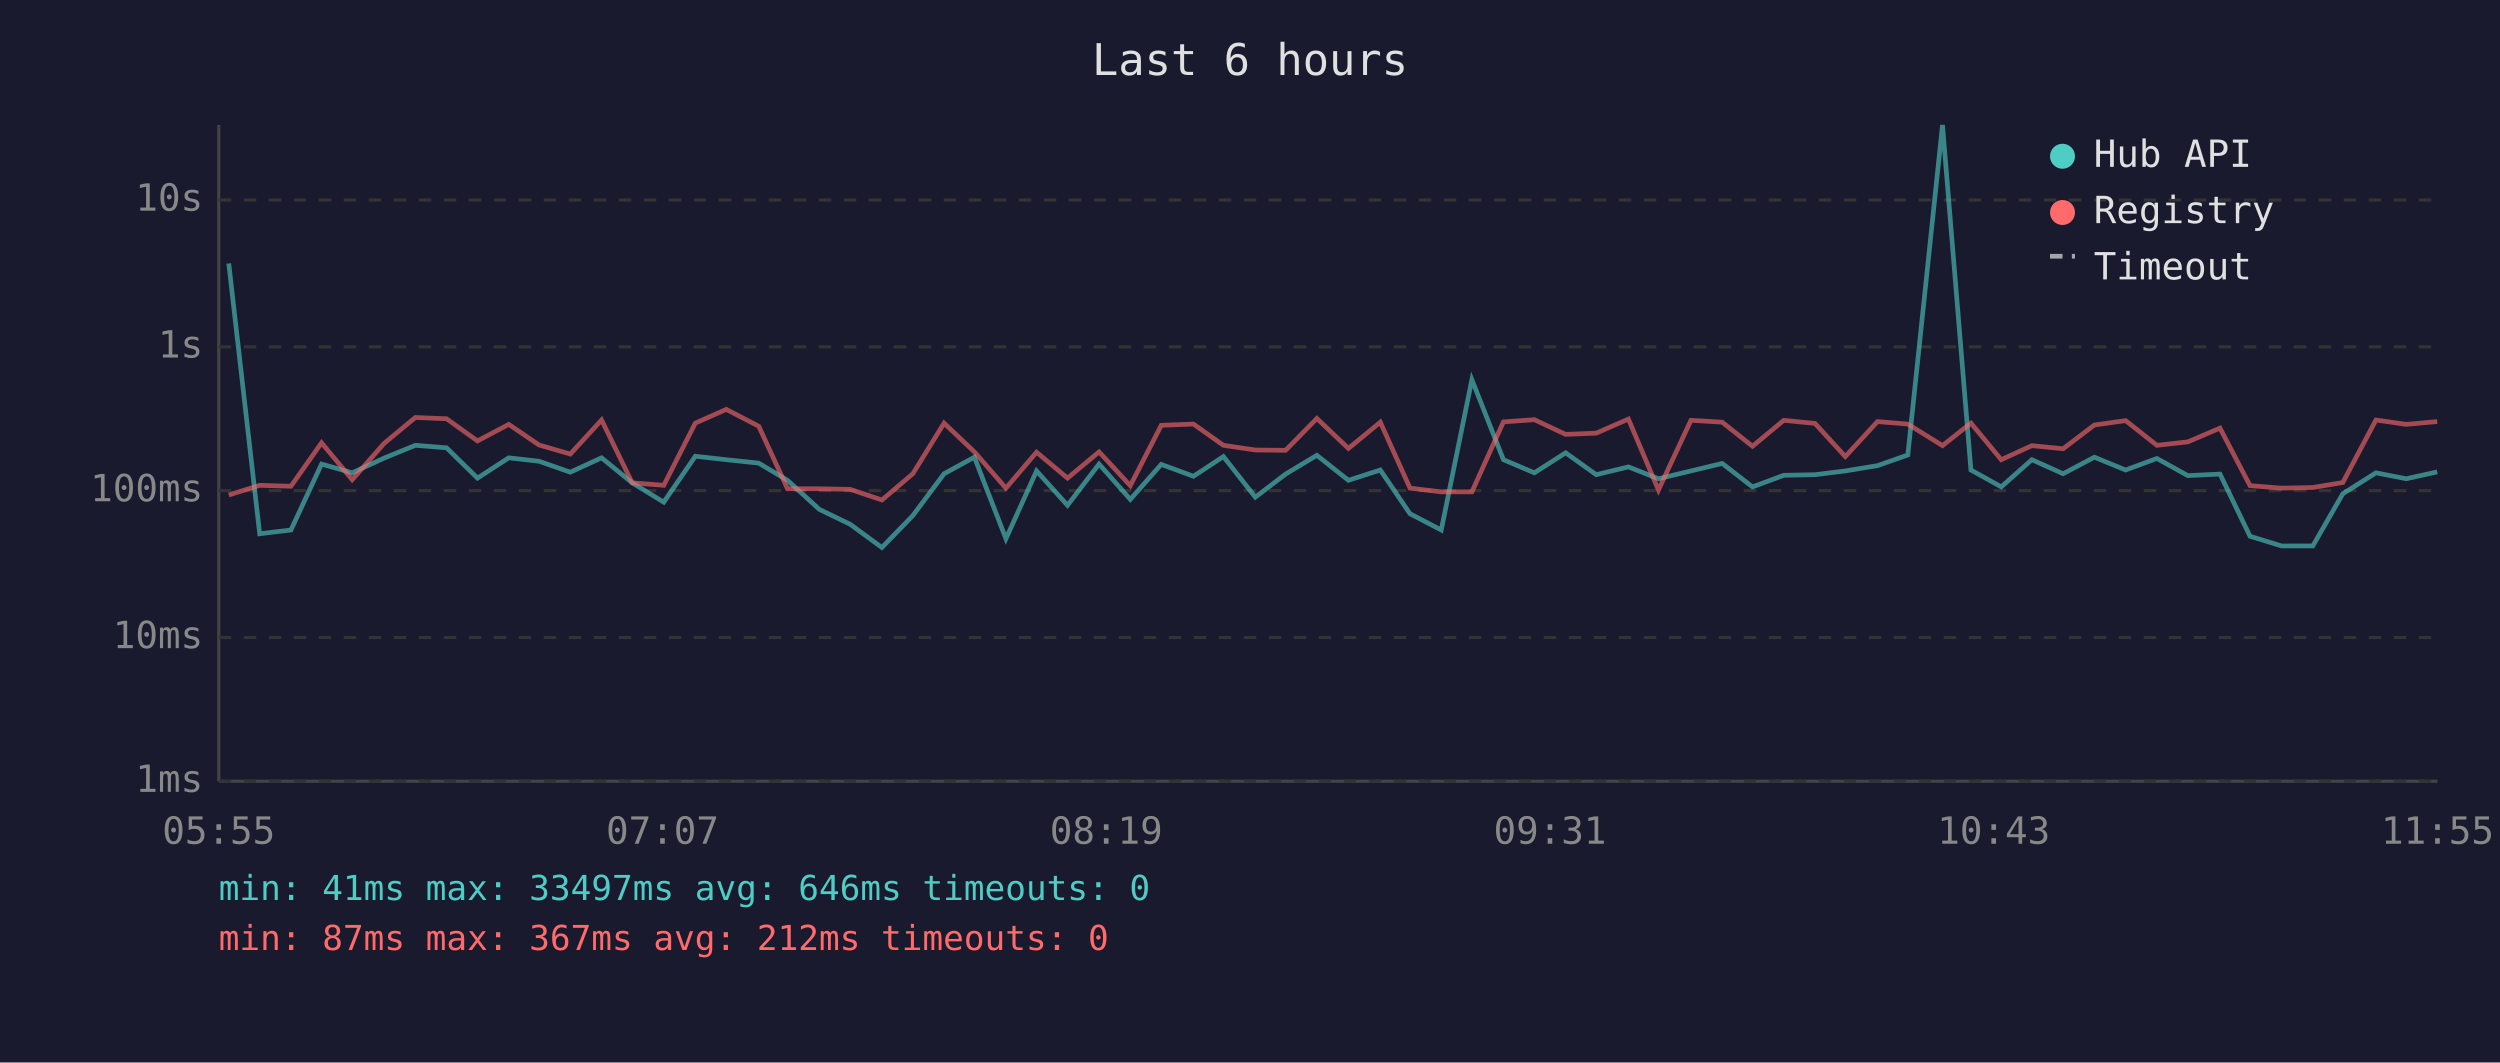
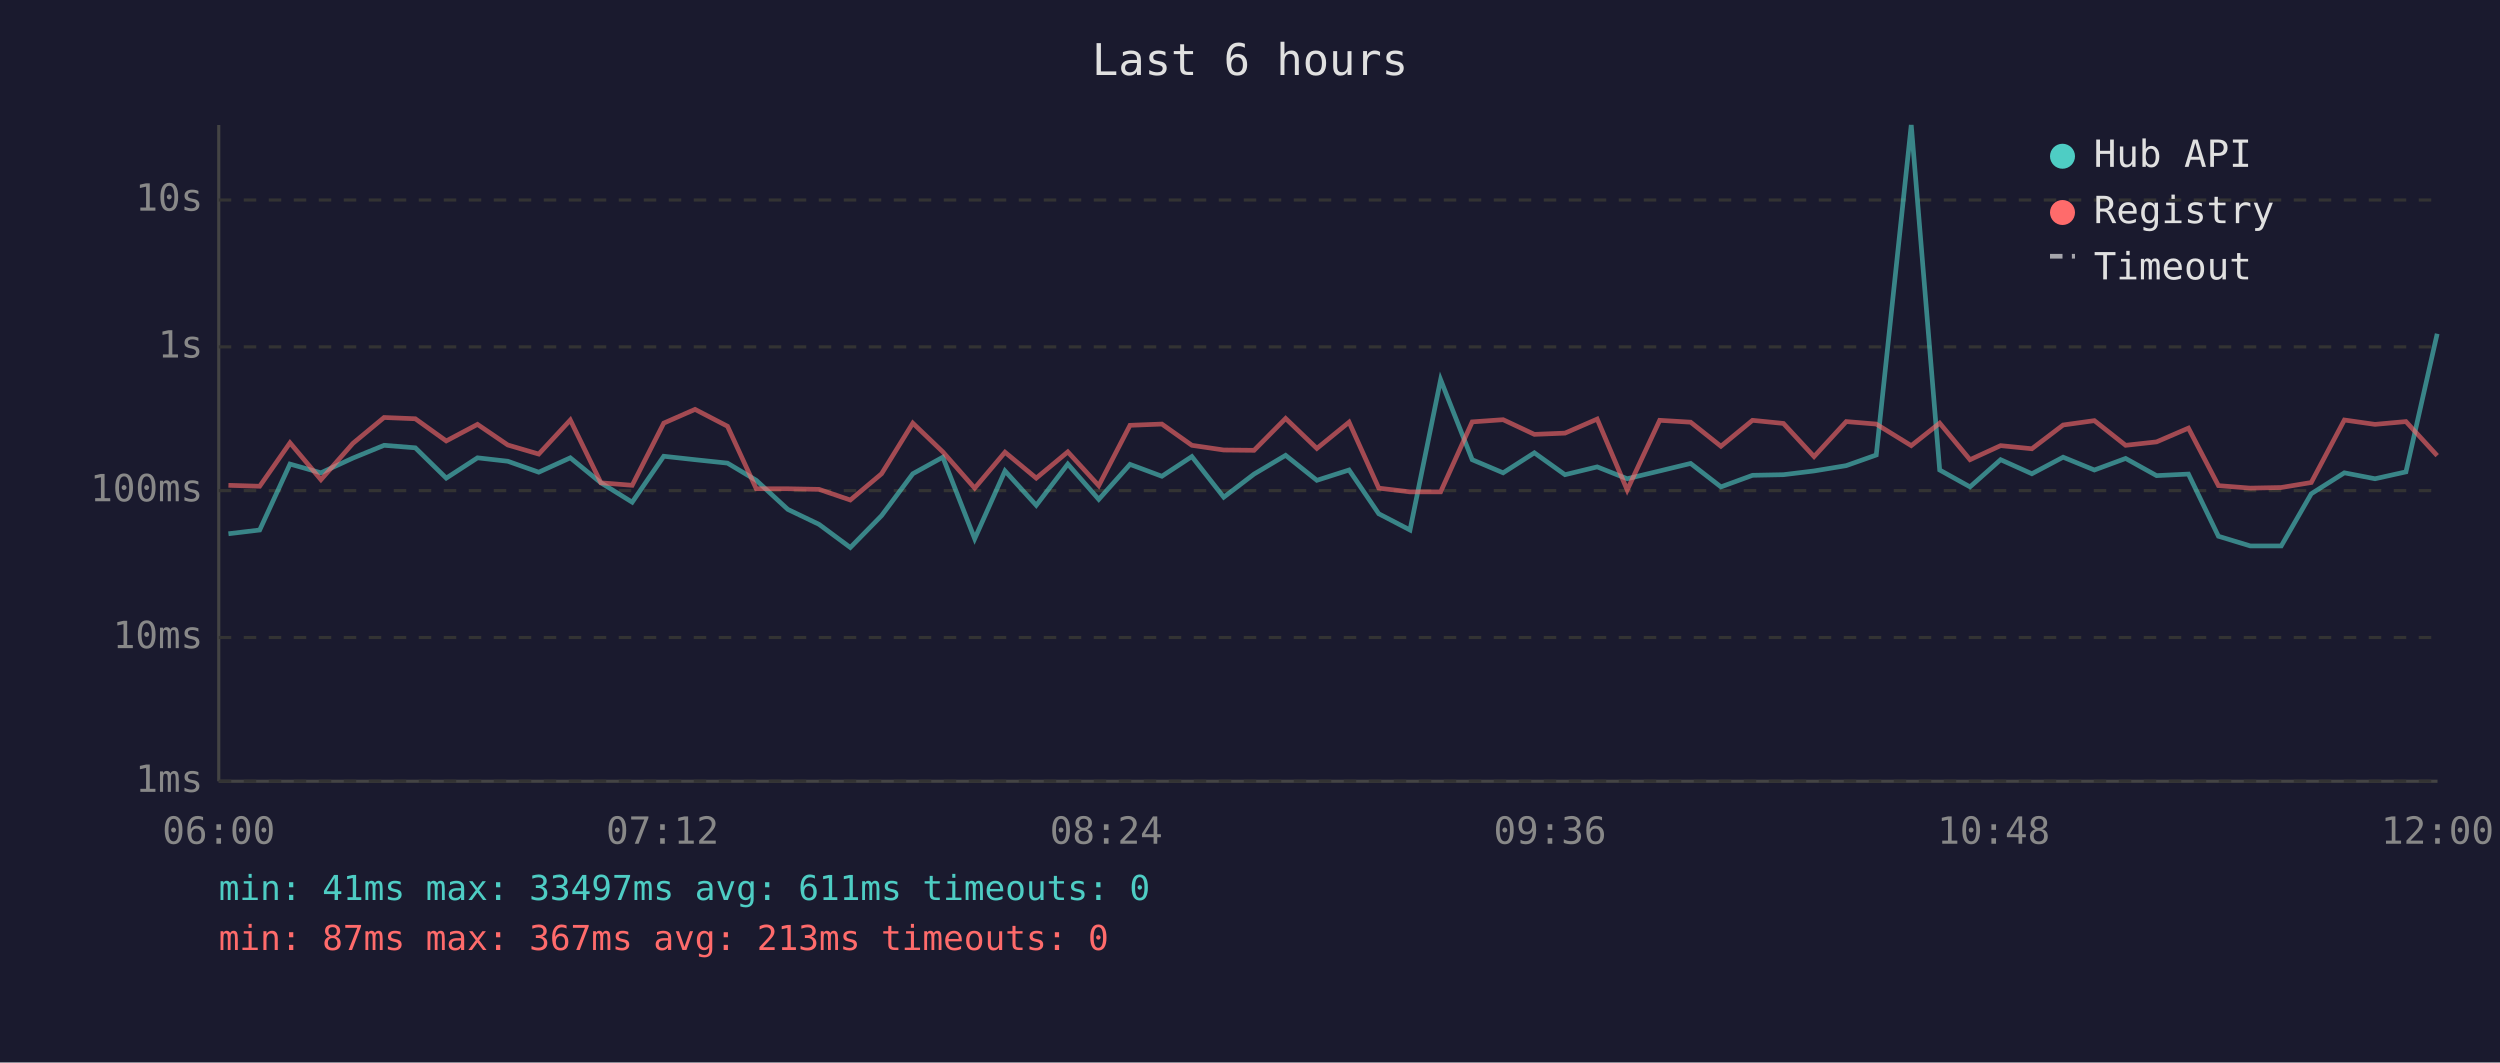
<svg xmlns="http://www.w3.org/2000/svg" viewBox="0 0 800 340" font-family="monospace" font-size="12">
  <rect width="800" height="340" fill="#1a1a2e" />
  <text x="400" y="24" fill="#e0e0e0" font-size="14" text-anchor="middle">Last 6 hours</text>
  <line x1="70" y1="40" x2="70" y2="250" stroke="#444" stroke-width="1" />
  <line x1="70" y1="250" x2="780" y2="250" stroke="#444" stroke-width="1" />
  <line x1="70" y1="250" x2="780" y2="250" stroke="#333" stroke-width="1" stroke-dasharray="4" />
  <text x="65" y="250" fill="#888" text-anchor="end" dominant-baseline="middle">1ms</text>
  <line x1="70" y1="204" x2="780" y2="204" stroke="#333" stroke-width="1" stroke-dasharray="4" />
  <text x="65" y="204" fill="#888" text-anchor="end" dominant-baseline="middle">10ms</text>
  <line x1="70" y1="157" x2="780" y2="157" stroke="#333" stroke-width="1" stroke-dasharray="4" />
  <text x="65" y="157" fill="#888" text-anchor="end" dominant-baseline="middle">100ms</text>
  <line x1="70" y1="111" x2="780" y2="111" stroke="#333" stroke-width="1" stroke-dasharray="4" />
  <text x="65" y="111" fill="#888" text-anchor="end" dominant-baseline="middle">1s</text>
  <line x1="70" y1="64" x2="780" y2="64" stroke="#333" stroke-width="1" stroke-dasharray="4" />
  <text x="65" y="64" fill="#888" text-anchor="end" dominant-baseline="middle">10s</text>
-   <text x="70" y="270" fill="#888" text-anchor="middle">05:55</text>
-   <text x="212" y="270" fill="#888" text-anchor="middle">07:07</text>
-   <text x="354" y="270" fill="#888" text-anchor="middle">08:19</text>
-   <text x="496" y="270" fill="#888" text-anchor="middle">09:31</text>
-   <text x="638" y="270" fill="#888" text-anchor="middle">10:43</text>
-   <text x="780" y="270" fill="#888" text-anchor="middle">11:55</text>
-   <polyline points="73.2,84.3 83.1,170.8 93.1,169.6 102.9,148.5 112.7,151.3 122.9,146.6 132.9,142.5 142.9,143.3 152.8,153.0 162.8,146.5 172.5,147.6 182.5,151.1 192.5,146.5 202.3,154.5 212.4,160.7 222.5,146.0 232.4,147.1 242.8,148.2 252.0,153.7 262.2,163.0 272.1,167.8 282.2,175.2 292.1,165.0 302.1,151.6 311.8,146.3 321.9,172.4 331.7,150.7 341.6,161.7 351.7,148.5 361.7,159.8 371.6,148.6 381.9,152.4 391.5,146.1 401.7,159.1 411.4,151.7 421.4,145.7 431.5,153.7 441.7,150.4 451.2,164.4 461.2,169.6 471.0,121.5 481.1,147.1 491.0,151.3 501.0,144.9 510.8,151.9 521.1,149.4 530.7,153.2 541.1,150.7 551.1,148.3 560.8,155.8 570.8,152.1 580.8,151.9 590.5,150.7 600.8,149.0 610.5,145.6 621.6,40.0 630.7,150.4 640.4,155.8 650.2,147.1 660.2,151.6 670.2,146.3 680.2,150.4 690.2,146.7 700.1,152.2 710.4,151.7 720.0,171.6 730.1,174.7 740.1,174.7 749.7,158.0 760.3,151.3 770.0,153.2 779.9,151.0" fill="none" stroke="#4ecdc4" stroke-width="1.5" opacity="0.6" />
-   <polyline points="73.2,158.4 83.1,155.3 93.1,155.6 102.9,141.7 112.7,153.5 122.9,141.9 132.9,133.6 142.9,134.0 152.8,141.1 162.8,135.8 172.5,142.4 182.5,145.3 192.5,134.4 202.3,154.5 212.4,155.3 222.5,135.4 232.4,131.0 242.8,136.4 252.0,156.4 262.2,156.4 272.1,156.6 282.2,160.0 292.1,151.6 302.1,135.4 311.8,144.6 321.9,156.2 331.7,144.7 341.6,153.0 351.7,144.6 361.7,155.4 371.6,136.1 381.9,135.7 391.5,142.5 401.7,144.0 411.4,144.1 421.4,133.9 431.5,143.5 441.7,135.1 451.2,156.2 461.2,157.4 471.0,157.4 481.1,135.0 491.0,134.3 501.0,139.0 510.8,138.6 521.1,134.1 530.7,156.8 541.1,134.5 551.1,135.1 560.8,142.8 570.8,134.5 580.8,135.5 590.5,146.1 600.8,134.9 610.5,135.7 621.6,142.6 630.7,135.4 640.4,147.1 650.2,142.6 660.2,143.6 670.2,136.0 680.2,134.6 690.2,142.5 700.1,141.4 710.4,137.0 720.0,155.4 730.1,156.2 740.1,156.0 749.7,154.4 760.3,134.4 770.0,135.8 779.9,134.9" fill="none" stroke="#ff6b6b" stroke-width="1.5" opacity="0.6" />
+   <text x="70" y="270" fill="#888" text-anchor="middle">06:00</text>
+   <text x="212" y="270" fill="#888" text-anchor="middle">07:12</text>
+   <text x="354" y="270" fill="#888" text-anchor="middle">08:24</text>
+   <text x="496" y="270" fill="#888" text-anchor="middle">09:36</text>
+   <text x="638" y="270" fill="#888" text-anchor="middle">10:48</text>
+   <text x="780" y="270" fill="#888" text-anchor="middle">12:00</text>
+   <polyline points="73.1,170.8 83.1,169.6 92.8,148.5 102.7,151.3 112.9,146.6 122.9,142.5 132.9,143.3 142.8,153.0 152.8,146.5 162.5,147.6 172.4,151.1 182.5,146.5 192.3,154.5 202.3,160.7 212.4,146.0 222.4,147.1 232.8,148.2 242.0,153.7 252.1,163.0 262.1,167.8 272.1,175.2 282.1,165.0 292.1,151.6 301.7,146.3 311.9,172.4 321.6,150.7 331.6,161.7 341.7,148.5 351.6,159.8 361.6,148.6 371.8,152.4 381.4,146.1 391.6,159.1 401.3,151.7 411.4,145.7 421.4,153.7 431.7,150.4 441.2,164.4 451.2,169.6 461.0,121.5 471.1,147.1 481.0,151.3 491.0,144.9 500.8,151.9 511.1,149.4 520.7,153.2 531.1,150.7 541.0,148.3 550.7,155.8 560.8,152.1 570.7,151.9 580.5,150.7 590.8,149.0 600.4,145.6 611.6,40.0 620.7,150.4 630.4,155.8 640.2,147.1 650.2,151.6 660.2,146.3 670.2,150.4 680.2,146.7 690.1,152.2 700.3,151.7 709.9,171.6 720.1,174.7 730.0,174.7 739.6,158.0 750.2,151.3 760.0,153.2 769.9,151.0 779.9,106.8" fill="none" stroke="#4ecdc4" stroke-width="1.5" opacity="0.6" />
+   <polyline points="73.1,155.3 83.1,155.6 92.8,141.7 102.7,153.5 112.9,141.9 122.9,133.6 132.9,134.0 142.8,141.1 152.8,135.8 162.5,142.4 172.4,145.3 182.5,134.4 192.3,154.5 202.3,155.3 212.4,135.4 222.4,131.0 232.8,136.4 242.0,156.4 252.1,156.4 262.1,156.6 272.1,160.0 282.1,151.6 292.1,135.4 301.7,144.6 311.9,156.2 321.6,144.7 331.6,153.0 341.7,144.6 351.6,155.4 361.6,136.1 371.8,135.7 381.4,142.5 391.6,144.0 401.3,144.1 411.4,133.9 421.4,143.5 431.7,135.1 441.2,156.2 451.2,157.4 461.0,157.4 471.1,135.0 481.0,134.3 491.0,139.0 500.8,138.6 511.1,134.1 520.7,156.8 531.1,134.5 541.0,135.1 550.7,142.8 560.8,134.5 570.7,135.5 580.5,146.1 590.8,134.9 600.4,135.7 611.6,142.6 620.7,135.4 630.4,147.1 640.2,142.6 650.2,143.6 660.2,136.0 670.2,134.6 680.2,142.5 690.1,141.4 700.3,137.0 709.9,155.4 720.1,156.2 730.0,156.0 739.6,154.4 750.2,134.4 760.0,135.8 769.9,134.9 779.9,145.8" fill="none" stroke="#ff6b6b" stroke-width="1.5" opacity="0.6" />
  <circle cx="660" cy="50" r="4" fill="#4ecdc4" />
  <text x="670" y="50" fill="#e0e0e0" dominant-baseline="middle">Hub API</text>
  <circle cx="660" cy="68" r="4" fill="#ff6b6b" />
  <text x="670" y="68" fill="#e0e0e0" dominant-baseline="middle">Registry</text>
  <line x1="656" y1="82" x2="664" y2="82" stroke="#e0e0e0" stroke-width="1.5" stroke-dasharray="4,3" opacity="0.7" />
  <text x="670" y="86" fill="#e0e0e0" dominant-baseline="middle">Timeout</text>
-   <text x="70" y="288" fill="#4ecdc4" font-size="11">min: 41ms  max: 33497ms  avg: 646ms  timeouts: 0</text>
-   <text x="70" y="304" fill="#ff6b6b" font-size="11">min: 87ms  max: 367ms  avg: 212ms  timeouts: 0</text>
+   <text x="70" y="288" fill="#4ecdc4" font-size="11">min: 41ms  max: 33497ms  avg: 611ms  timeouts: 0</text>
+   <text x="70" y="304" fill="#ff6b6b" font-size="11">min: 87ms  max: 367ms  avg: 213ms  timeouts: 0</text>
</svg>
